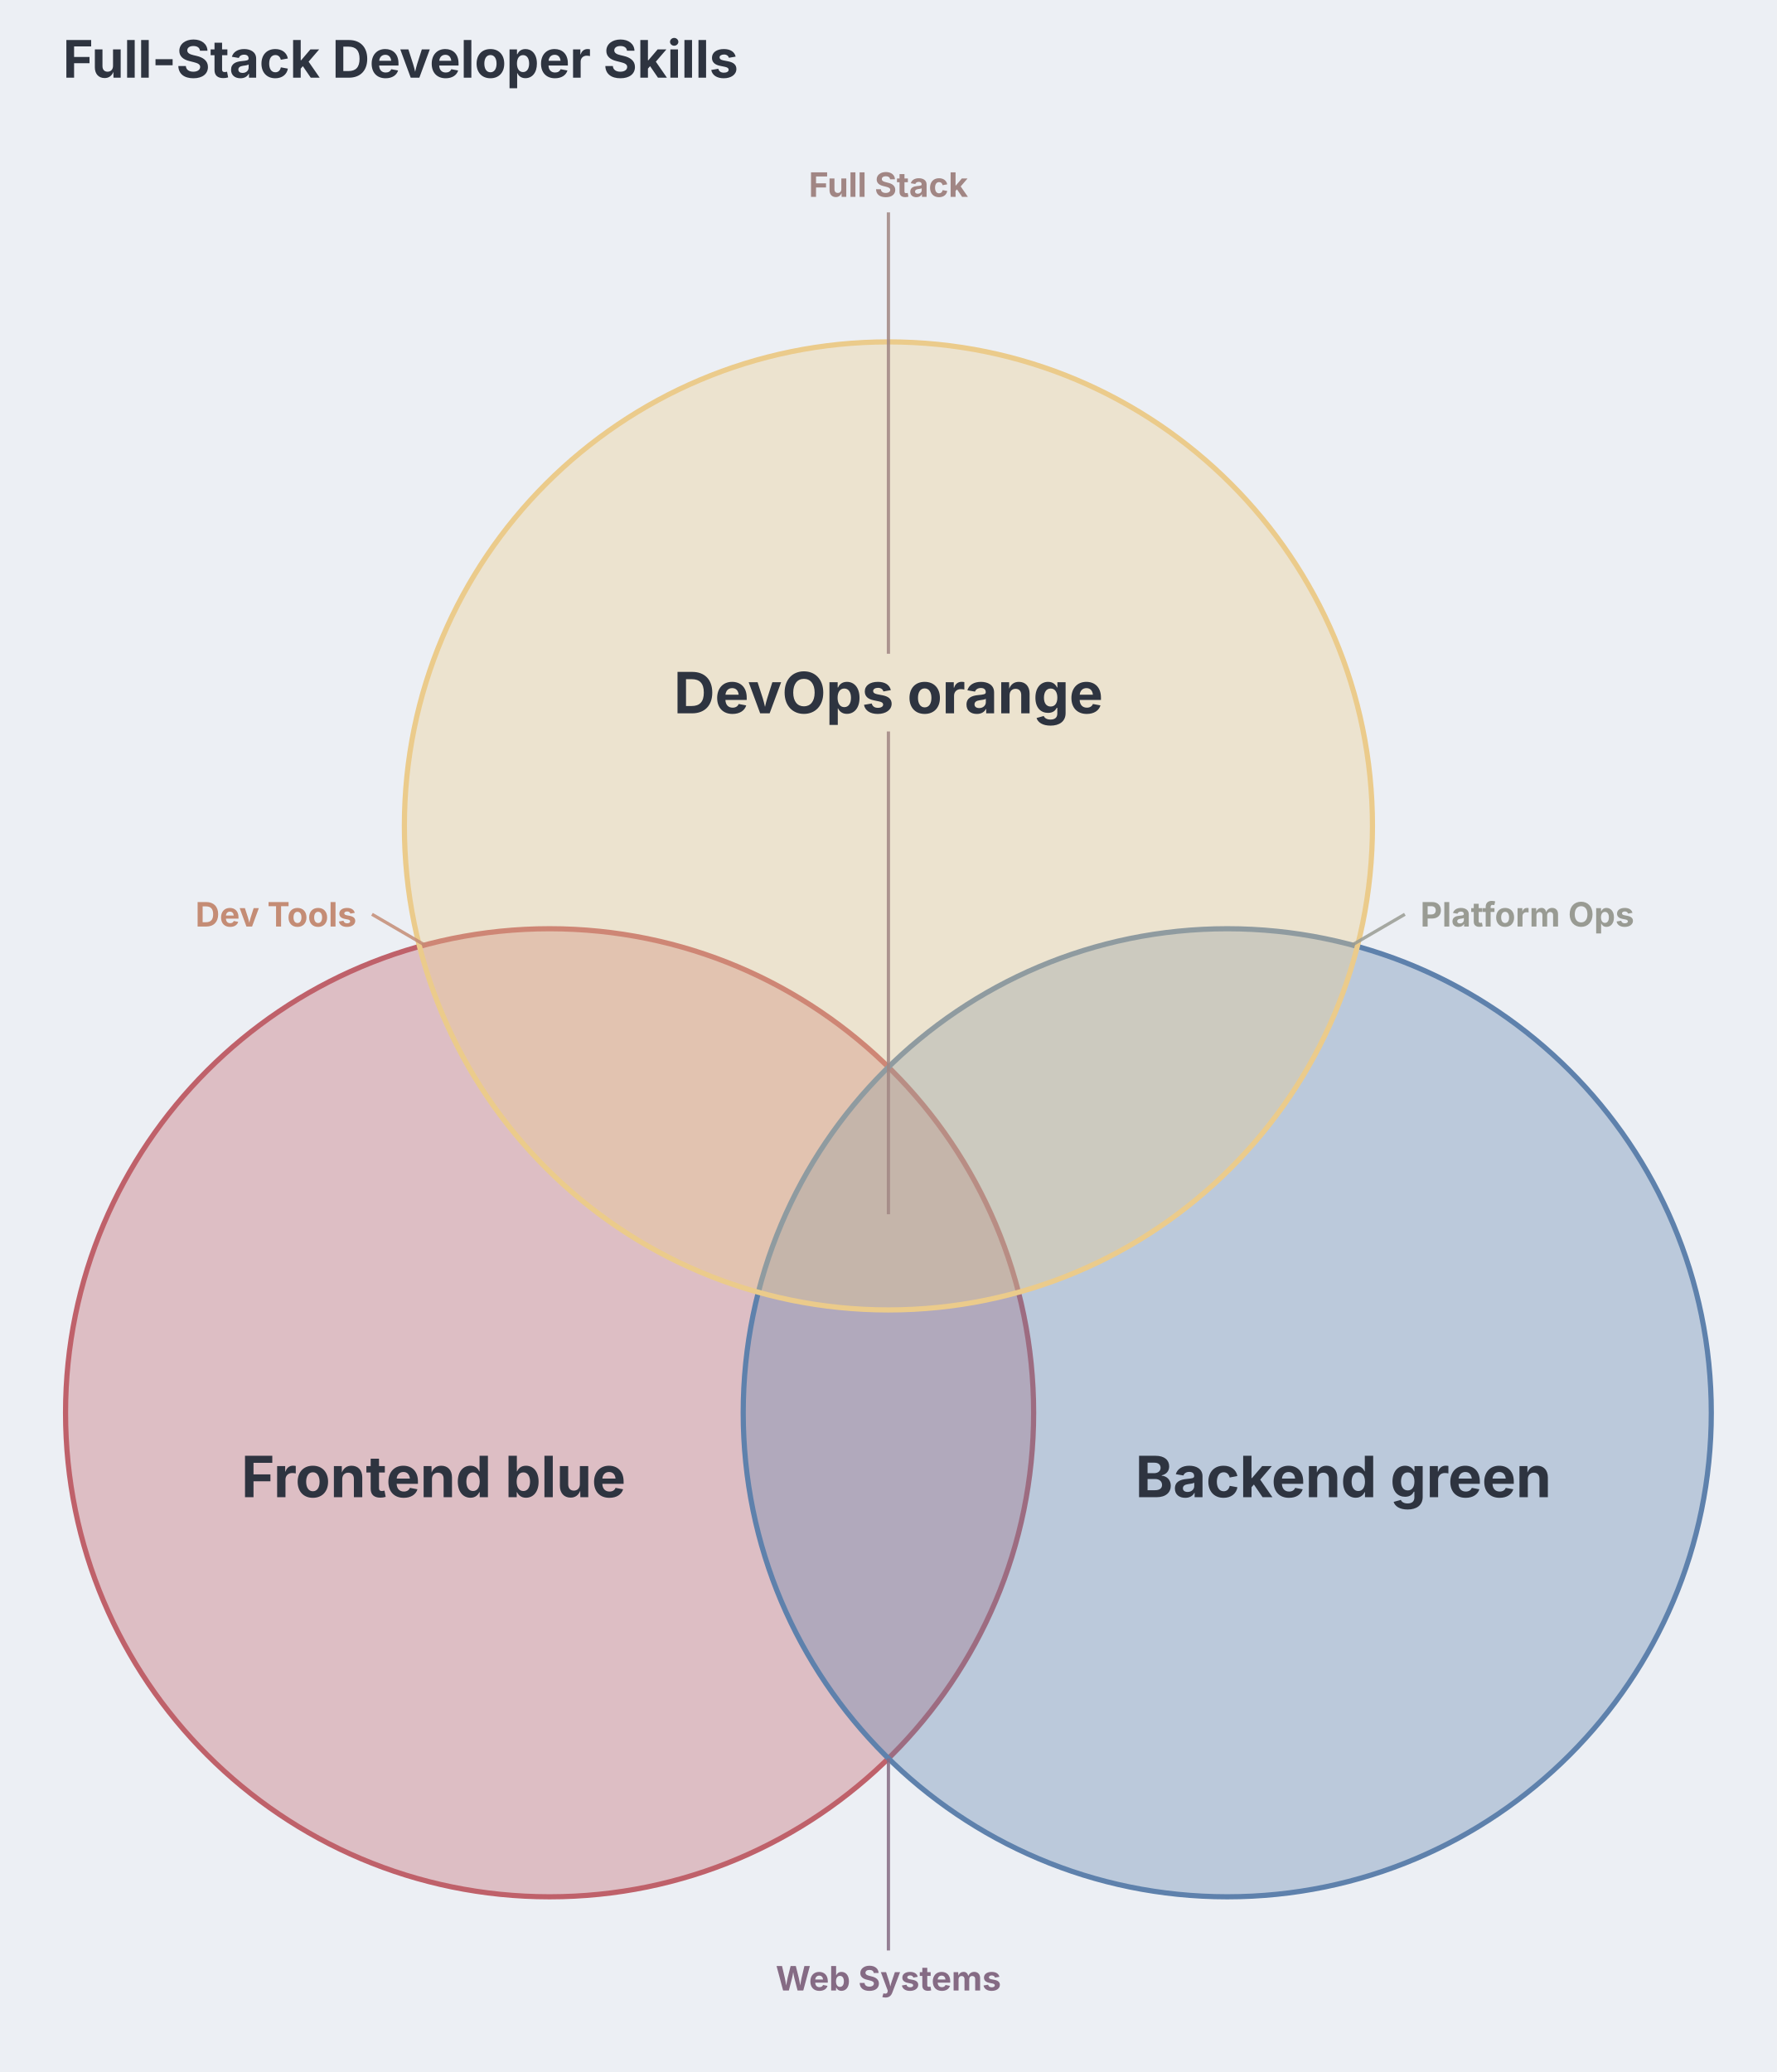
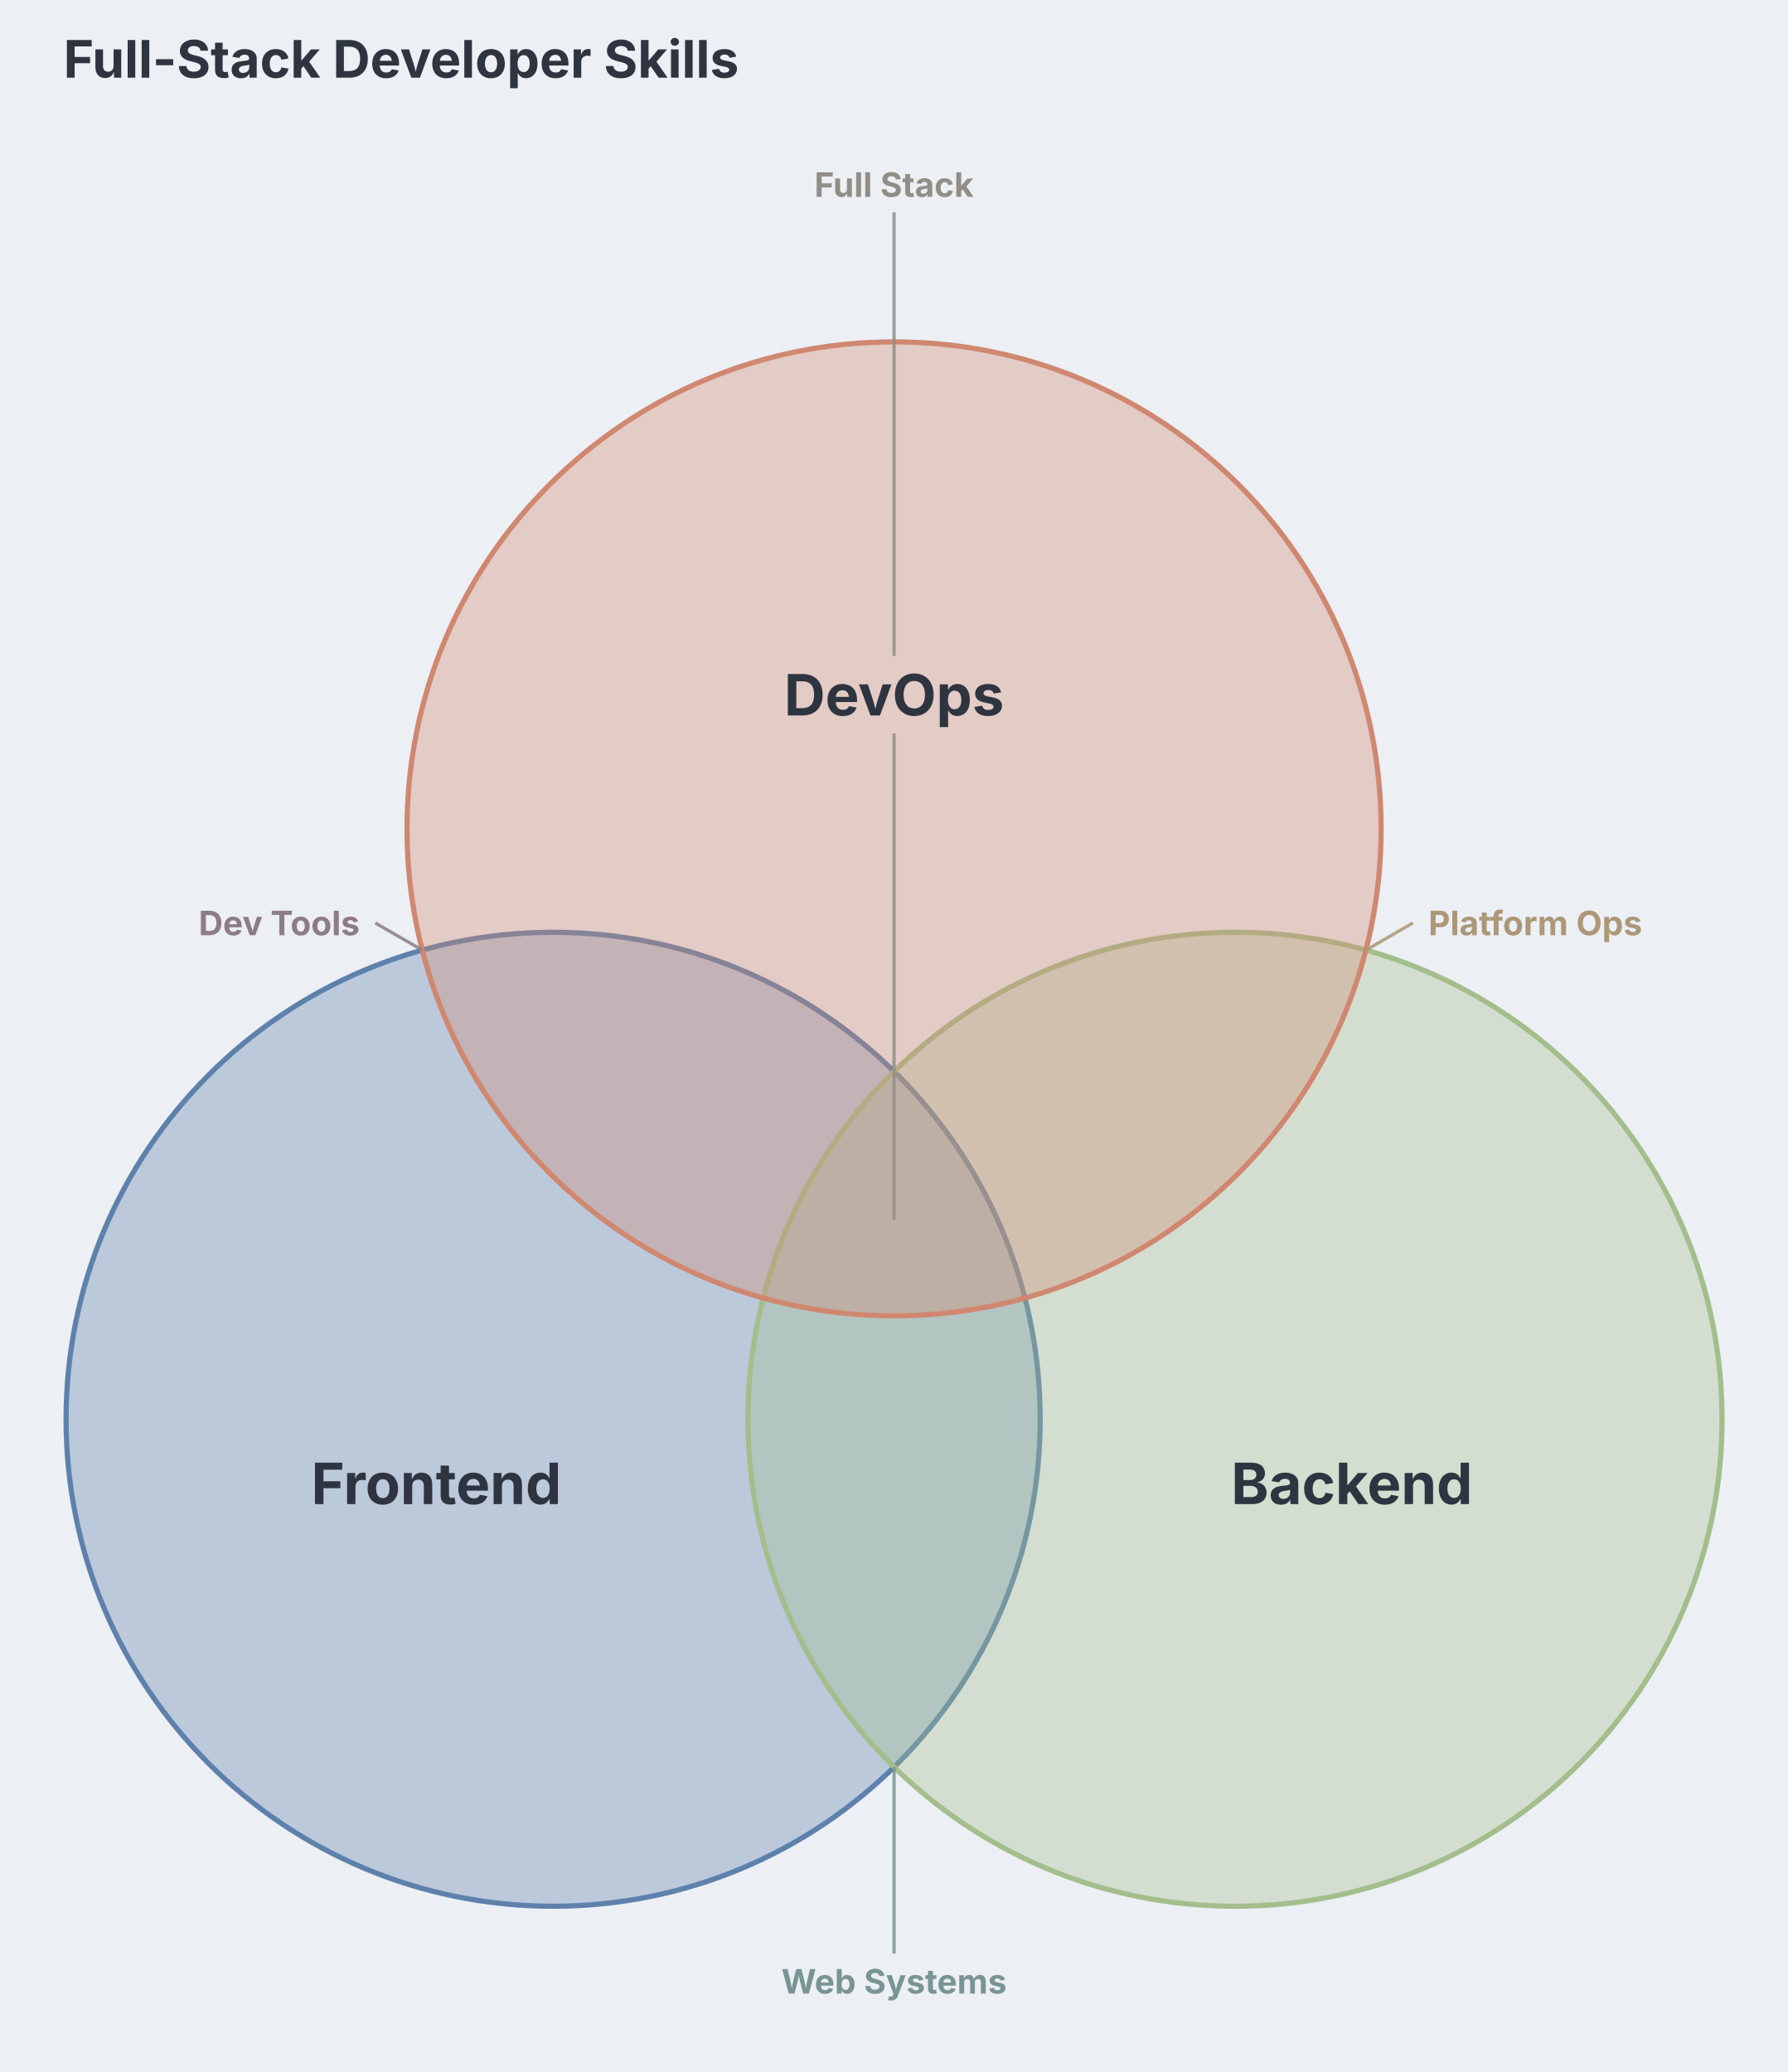
- <svg xmlns="http://www.w3.org/2000/svg" aria-describedby="dgmo-desc-4de4c2c4" role="img" aria-label="Full-Stack Developer Skills — Venn diagram" width="686" height="800" viewBox="253 0 686 800" style="background: rgb(236, 239, 244); font-family: Inter, system-ui, Avenir, Helvetica, Arial, sans-serif;" preserveAspectRatio="xMidYMid meet">
-   <rect class="dgmo-canvas-bg" x="253" y="0" width="686" height="800" fill="#eceff4" />
+ <svg xmlns="http://www.w3.org/2000/svg" aria-describedby="dgmo-desc-e02c48e1" role="img" aria-label="Full-Stack Developer Skills — Venn diagram" width="690" height="800" viewBox="245 0 690 800" style="background: rgb(236, 239, 244); font-family: Inter, system-ui, Avenir, Helvetica, Arial, sans-serif;" preserveAspectRatio="xMidYMid meet">
+   <rect class="dgmo-canvas-bg" x="245" y="0" width="690" height="800" fill="#eceff4" />
  <style>circle:focus, circle:focus-visible { outline-solid: none !important; }</style>
-   <text class="chart-title" x="277.307" y="30" text-anchor="start" fill="#2e3440" font-size="20" font-weight="bold" style="cursor: default;" data-line-number="1">Full-Stack Developer Skills</text>
+   <text class="chart-title" x="269.513" y="30" text-anchor="start" fill="#2e3440" font-size="20" font-weight="bold" style="cursor: default;" data-line-number="1">Full-Stack Developer Skills</text>
  <g>
-     <circle cx="465.191" cy="545.47" r="186.884" fill="#bf616a" fill-opacity="0.35" stroke="#bf616a" stroke-width="2" style="pointer-events: none;" />
-     <circle cx="726.829" cy="545.47" r="186.884" fill="#5e81ac" fill-opacity="0.35" stroke="#5e81ac" stroke-width="2" style="pointer-events: none;" />
-     <circle cx="596.01" cy="318.884" r="186.884" fill="#ebcb8b" fill-opacity="0.35" stroke="#ebcb8b" stroke-width="2" style="pointer-events: none;" />
+     <circle cx="458.532" cy="547.981" r="188.019" fill="#5e81ac" fill-opacity="0.35" stroke="#5e81ac" stroke-width="2" style="pointer-events: none;" />
+     <circle cx="721.76" cy="547.981" r="188.019" fill="#a3be8c" fill-opacity="0.35" stroke="#a3be8c" stroke-width="2" style="pointer-events: none;" />
+     <circle cx="590.146" cy="320.019" r="188.019" fill="#d08770" fill-opacity="0.35" stroke="#d08770" stroke-width="2" style="pointer-events: none;" />
  </g>
  <defs>
    <clipPath id="vcp-0">
-       <circle cx="465.191" cy="545.47" r="186.884" />
+       <circle cx="458.532" cy="547.981" r="188.019" />
    </clipPath>
    <clipPath id="vcp-1">
-       <circle cx="726.829" cy="545.47" r="186.884" />
+       <circle cx="721.76" cy="547.981" r="188.019" />
    </clipPath>
    <clipPath id="vcp-2">
-       <circle cx="596.01" cy="318.884" r="186.884" />
+       <circle cx="590.146" cy="320.019" r="188.019" />
    </clipPath>
    <mask id="vvm-0">
      <rect x="0" y="0" width="1200" height="800" fill="white" />
-       <circle cx="726.829" cy="545.47" r="186.884" fill="black" />
-       <circle cx="596.01" cy="318.884" r="186.884" fill="black" />
+       <circle cx="721.76" cy="547.981" r="188.019" fill="black" />
+       <circle cx="590.146" cy="320.019" r="188.019" fill="black" />
    </mask>
    <mask id="vvm-1">
      <rect x="0" y="0" width="1200" height="800" fill="white" />
-       <circle cx="465.191" cy="545.47" r="186.884" fill="black" />
-       <circle cx="596.01" cy="318.884" r="186.884" fill="black" />
+       <circle cx="458.532" cy="547.981" r="188.019" fill="black" />
+       <circle cx="590.146" cy="320.019" r="188.019" fill="black" />
    </mask>
    <mask id="vvm-2">
      <rect x="0" y="0" width="1200" height="800" fill="white" />
-       <circle cx="465.191" cy="545.47" r="186.884" fill="black" />
-       <circle cx="726.829" cy="545.47" r="186.884" fill="black" />
+       <circle cx="458.532" cy="547.981" r="188.019" fill="black" />
+       <circle cx="721.76" cy="547.981" r="188.019" fill="black" />
    </mask>
    <clipPath id="vcp-n-0-1">
-       <circle cx="726.829" cy="545.47" r="186.884" clip-path="url(#vcp-0)" />
+       <circle cx="721.76" cy="547.981" r="188.019" clip-path="url(#vcp-0)" />
    </clipPath>
    <mask id="vvm-0-1">
      <rect x="0" y="0" width="1200" height="800" fill="white" />
-       <circle cx="596.01" cy="318.884" r="186.884" fill="black" />
+       <circle cx="590.146" cy="320.019" r="188.019" fill="black" />
    </mask>
    <clipPath id="vcp-n-0-2">
-       <circle cx="596.01" cy="318.884" r="186.884" clip-path="url(#vcp-0)" />
+       <circle cx="590.146" cy="320.019" r="188.019" clip-path="url(#vcp-0)" />
    </clipPath>
    <mask id="vvm-0-2">
      <rect x="0" y="0" width="1200" height="800" fill="white" />
-       <circle cx="726.829" cy="545.47" r="186.884" fill="black" />
+       <circle cx="721.76" cy="547.981" r="188.019" fill="black" />
    </mask>
    <clipPath id="vcp-n-1-2">
-       <circle cx="596.01" cy="318.884" r="186.884" clip-path="url(#vcp-1)" />
+       <circle cx="590.146" cy="320.019" r="188.019" clip-path="url(#vcp-1)" />
    </clipPath>
    <mask id="vvm-1-2">
      <rect x="0" y="0" width="1200" height="800" fill="white" />
-       <circle cx="465.191" cy="545.47" r="186.884" fill="black" />
+       <circle cx="458.532" cy="547.981" r="188.019" fill="black" />
    </mask>
    <clipPath id="vcp-n-0-1">
-       <circle cx="726.829" cy="545.47" r="186.884" clip-path="url(#vcp-0)" />
+       <circle cx="721.76" cy="547.981" r="188.019" clip-path="url(#vcp-0)" />
    </clipPath>
    <clipPath id="vcp-n-0-1-2">
-       <circle cx="596.01" cy="318.884" r="186.884" clip-path="url(#vcp-n-0-1)" />
+       <circle cx="590.146" cy="320.019" r="188.019" clip-path="url(#vcp-n-0-1)" />
    </clipPath>
  </defs>
  <g style="pointer-events: none;">
    <rect x="0" y="0" width="1200" height="800" fill="white" fill-opacity="0" class="venn-region-overlay" data-line-number="3" clip-path="url(#vcp-0)" mask="url(#vvm-0)" />
    <rect x="0" y="0" width="1200" height="800" fill="white" fill-opacity="0" class="venn-region-overlay" data-line-number="4" clip-path="url(#vcp-1)" mask="url(#vvm-1)" />
    <rect x="0" y="0" width="1200" height="800" fill="white" fill-opacity="0" class="venn-region-overlay" data-line-number="5" clip-path="url(#vcp-2)" mask="url(#vvm-2)" />
    <rect x="0" y="0" width="1200" height="800" fill="white" fill-opacity="0" class="venn-region-overlay" data-line-number="7" clip-path="url(#vcp-n-0-1)" mask="url(#vvm-0-1)" />
    <rect x="0" y="0" width="1200" height="800" fill="white" fill-opacity="0" class="venn-region-overlay" data-line-number="9" clip-path="url(#vcp-n-0-2)" mask="url(#vvm-0-2)" />
    <rect x="0" y="0" width="1200" height="800" fill="white" fill-opacity="0" class="venn-region-overlay" data-line-number="8" clip-path="url(#vcp-n-1-2)" mask="url(#vvm-1-2)" />
    <rect x="0" y="0" width="1200" height="800" fill="white" fill-opacity="0" class="venn-region-overlay" data-line-number="10" clip-path="url(#vcp-n-0-1-2)" />
  </g>
  <g>
    <g style="cursor: default;">
-       <text x="420.368" y="570.071" text-anchor="middle" dominant-baseline="central" fill="#2e3440" font-size="22" font-weight="bold">Frontend blue</text>
+       <text x="413.438" y="572.732" text-anchor="middle" dominant-baseline="central" fill="#2e3440" font-size="22" font-weight="bold">Frontend</text>
    </g>
    <g style="cursor: default;">
-       <text x="771.652" y="570.071" text-anchor="middle" dominant-baseline="central" fill="#2e3440" font-size="22" font-weight="bold">Backend green</text>
+       <text x="766.854" y="572.732" text-anchor="middle" dominant-baseline="central" fill="#2e3440" font-size="22" font-weight="bold">Backend</text>
    </g>
    <g style="cursor: default;">
-       <text x="596.01" y="267.416" text-anchor="middle" dominant-baseline="central" fill="#2e3440" font-size="22" font-weight="bold">DevOps orange</text>
+       <text x="590.146" y="268.238" text-anchor="middle" dominant-baseline="central" fill="#2e3440" font-size="22" font-weight="bold">DevOps</text>
    </g>
    <g style="cursor: default;">
-       <line x1="596.01" y1="678.932" x2="596.01" y2="753.084" stroke="#856b84" stroke-width="1.25" opacity="0.85" />
-       <text text-anchor="middle" dominant-baseline="hanging" fill="#856b84" font-size="13" font-weight="bold">
-         <tspan x="596.01" y="759.084">Web Systems</tspan>
+       <line x1="590.146" y1="682.253" x2="590.146" y2="754.253" stroke="#799593" stroke-width="1.25" opacity="0.85" />
+       <text text-anchor="middle" dominant-baseline="hanging" fill="#799593" font-size="13" font-weight="bold">
+         <tspan x="590.146" y="760.253">Web Systems</tspan>
      </text>
    </g>
    <g style="cursor: default;">
-       <line x1="774.996" y1="364.899" x2="795.398" y2="353.008" stroke="#999b93" stroke-width="1.25" opacity="0.85" />
-       <text text-anchor="start" dominant-baseline="central" fill="#999b93" font-size="13" font-weight="bold">
-         <tspan x="801.398" y="353.008">Platform Ops</tspan>
+       <line x1="772.236" y1="366.864" x2="790.423" y2="356.364" stroke="#ac9878" stroke-width="1.25" opacity="0.85" />
+       <text text-anchor="start" dominant-baseline="central" fill="#ac9878" font-size="13" font-weight="bold">
+         <tspan x="796.423" y="356.364">Platform Ops</tspan>
      </text>
    </g>
    <g style="cursor: default;">
-       <line x1="417.024" y1="364.899" x2="396.622" y2="353.008" stroke="#c48c75" stroke-width="1.25" opacity="0.85" />
-       <text text-anchor="end" dominant-baseline="central" fill="#c48c75" font-size="13" font-weight="bold">
-         <tspan x="390.622" y="353.008">Dev Tools</tspan>
+       <line x1="408.056" y1="366.864" x2="389.869" y2="356.364" stroke="#8d7c86" stroke-width="1.25" opacity="0.85" />
+       <text text-anchor="end" dominant-baseline="central" fill="#8d7c86" font-size="13" font-weight="bold">
+         <tspan x="383.869" y="356.364">Dev Tools</tspan>
      </text>
    </g>
    <g style="cursor: default;">
-       <line x1="596.01" y1="468.83" x2="596.01" y2="282.416" stroke="#a18684" stroke-width="1.25" opacity="0.85" />
-       <line x1="596.01" y1="252.416" x2="596.01" y2="82" stroke="#a18684" stroke-width="1.25" opacity="0.85" />
-       <text text-anchor="middle" dominant-baseline="auto" fill="#a18684" font-size="13" font-weight="bold">
-         <tspan x="596.01" y="76">Full Stack</tspan>
+       <line x1="590.146" y1="470.876" x2="590.146" y2="283.238" stroke="#908e85" stroke-width="1.25" opacity="0.85" />
+       <line x1="590.146" y1="253.238" x2="590.146" y2="82" stroke="#908e85" stroke-width="1.25" opacity="0.85" />
+       <text text-anchor="middle" dominant-baseline="auto" fill="#908e85" font-size="13" font-weight="bold">
+         <tspan x="590.146" y="76">Full Stack</tspan>
      </text>
    </g>
  </g>
  <g>
-     <circle cx="465.191" cy="545.47" r="186.884" fill="transparent" stroke="none" class="venn-hit-target" data-line-number="3" style="cursor: default;" />
-     <circle cx="726.829" cy="545.47" r="186.884" fill="transparent" stroke="none" class="venn-hit-target" data-line-number="4" style="cursor: default;" />
-     <circle cx="596.01" cy="318.884" r="186.884" fill="transparent" stroke="none" class="venn-hit-target" data-line-number="5" style="cursor: default;" />
-     <circle cx="596.01" cy="573.084" r="65.41" fill="transparent" stroke="none" class="venn-hit-target" data-line-number="7" style="cursor: default;" />
-     <circle cx="505.481" cy="416.456" r="65.41" fill="transparent" stroke="none" class="venn-hit-target" data-line-number="9" style="cursor: default;" />
-     <circle cx="686.539" cy="416.456" r="65.41" fill="transparent" stroke="none" class="venn-hit-target" data-line-number="8" style="cursor: default;" />
-     <circle cx="596.01" cy="468.83" r="65.41" fill="transparent" stroke="none" class="venn-hit-target" data-line-number="10" style="cursor: default;" />
+     <circle cx="458.532" cy="547.981" r="188.019" fill="transparent" stroke="none" class="venn-hit-target" data-line-number="3" style="cursor: default;" />
+     <circle cx="721.76" cy="547.981" r="188.019" fill="transparent" stroke="none" class="venn-hit-target" data-line-number="4" style="cursor: default;" />
+     <circle cx="590.146" cy="320.019" r="188.019" fill="transparent" stroke="none" class="venn-hit-target" data-line-number="5" style="cursor: default;" />
+     <circle cx="590.146" cy="575.762" r="65.807" fill="transparent" stroke="none" class="venn-hit-target" data-line-number="7" style="cursor: default;" />
+     <circle cx="499.067" cy="418.184" r="65.807" fill="transparent" stroke="none" class="venn-hit-target" data-line-number="9" style="cursor: default;" />
+     <circle cx="681.225" cy="418.184" r="65.807" fill="transparent" stroke="none" class="venn-hit-target" data-line-number="8" style="cursor: default;" />
+     <circle cx="590.146" cy="470.876" r="65.807" fill="transparent" stroke="none" class="venn-hit-target" data-line-number="10" style="cursor: default;" />
  </g>
</svg>
